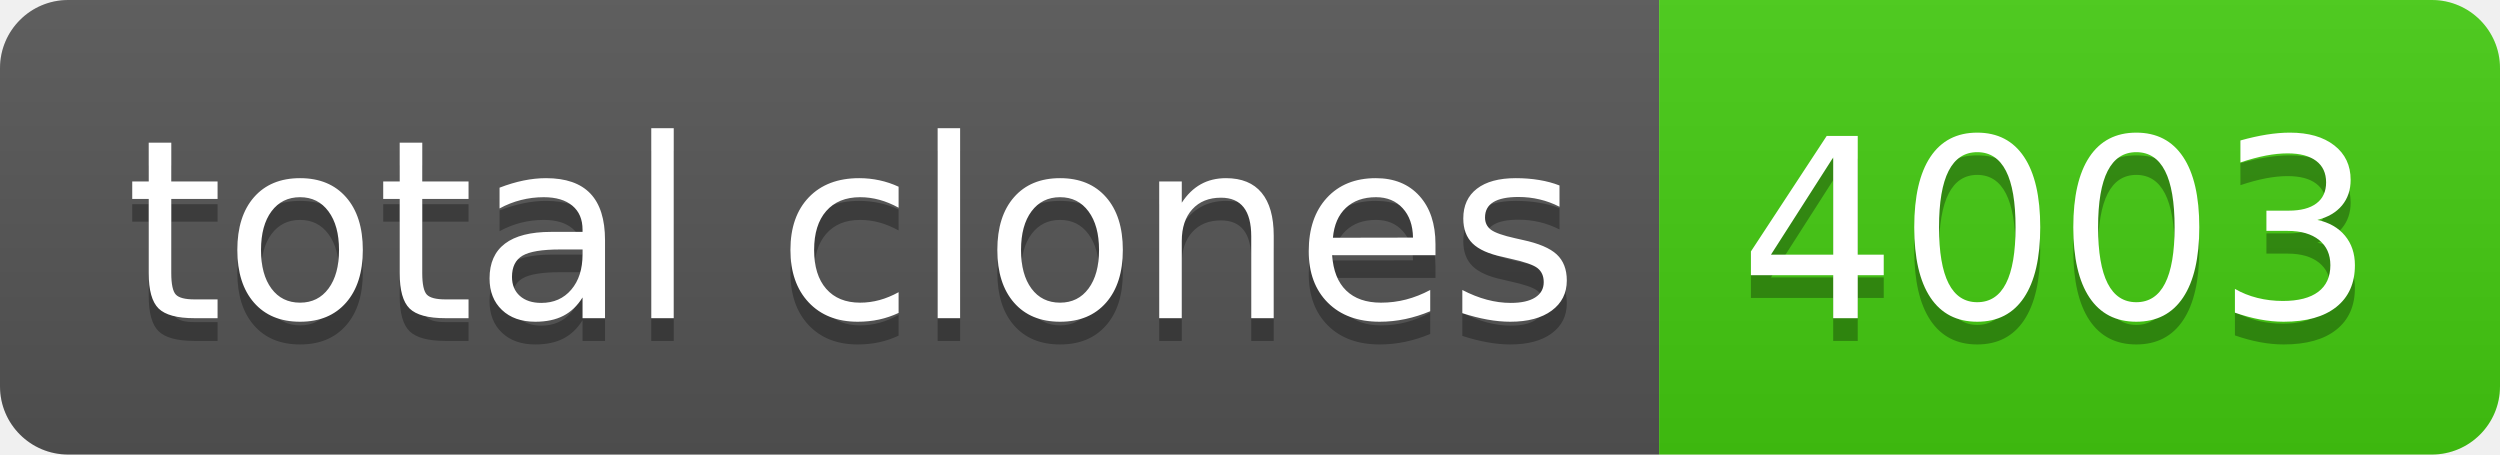
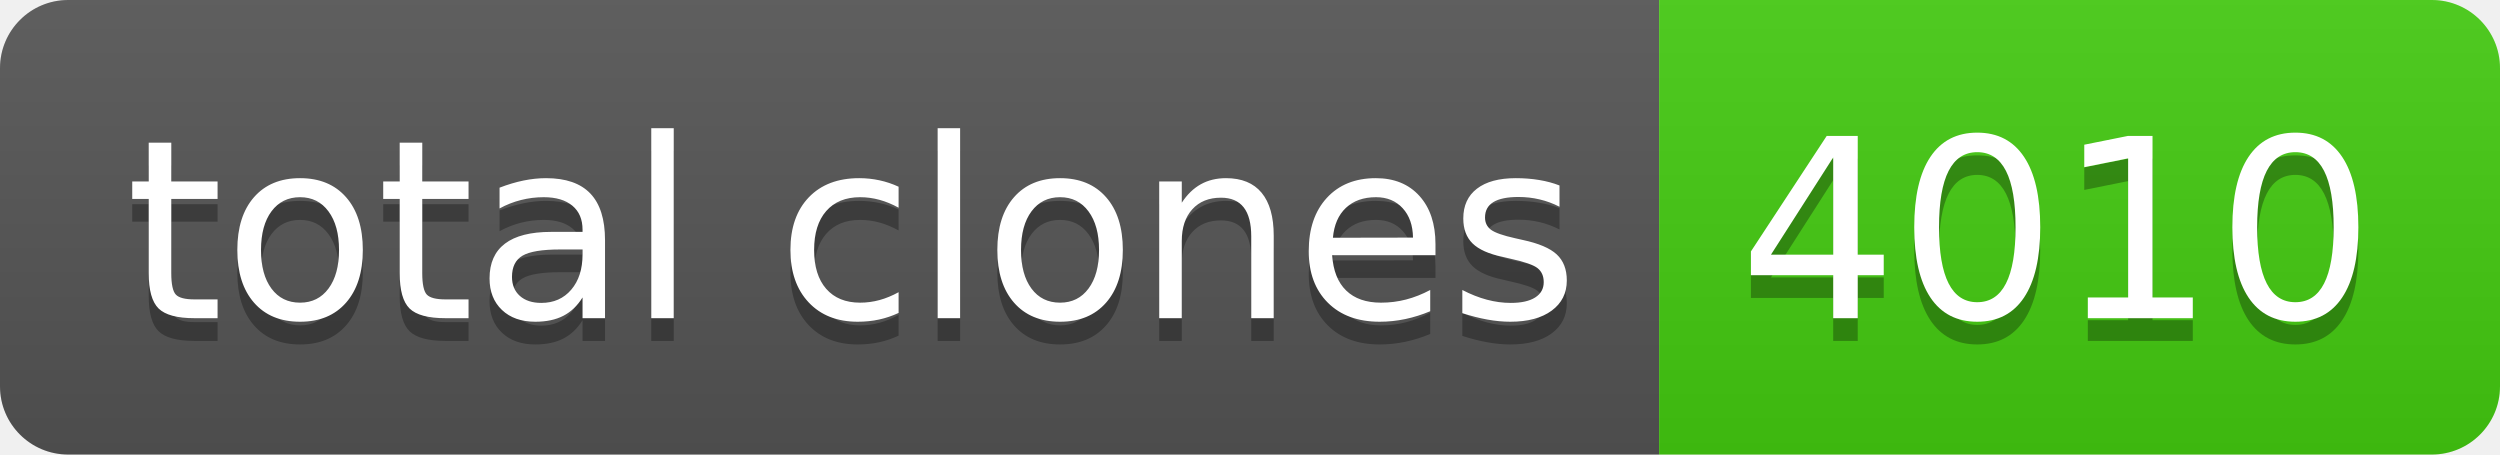
- <svg xmlns="http://www.w3.org/2000/svg" width="110" height="20" role="img" aria-label="total clones: 4003">
+ <svg xmlns="http://www.w3.org/2000/svg" width="110" height="20" role="img" aria-label="total clones: 4010">
  <linearGradient id="s" x2="0" y2="100%">
    <stop offset="0" stop-color="#bbb" stop-opacity=".1" />
    <stop offset="1" stop-opacity=".1" />
  </linearGradient>
  <clipPath id="r">
    <rect width="110" height="20" rx="3" fill="#fff" />
  </clipPath>
  <g clip-path="url(#r)">
    <rect width="73" height="20" fill="#555" />
    <rect x="73" width="37" height="20" fill="#4c1" />
    <rect width="110" height="20" fill="url(#s)" />
  </g>
  <g fill="#fff" text-anchor="middle" font-family="Verdana,Geneva,DejaVu Sans,sans-serif" text-rendering="geometricPrecision" font-size="110">
    <text aria-hidden="true" x="375" y="150" fill="#010101" fill-opacity=".3" transform="scale(.1)" textLength="630">total clones</text>
    <text x="375" y="140" transform="scale(.1)" fill="#fff" textLength="630">total clones</text>
-     <text aria-hidden="true" x="905" y="150" fill="#010101" fill-opacity=".3" transform="scale(.1)" textLength="270">4003</text>
-     <text x="905" y="140" transform="scale(.1)" fill="#fff" textLength="270">4003</text>
+     <text aria-hidden="true" x="905" y="150" fill="#010101" fill-opacity=".3" transform="scale(.1)" textLength="270">4010</text>
+     <text x="905" y="140" transform="scale(.1)" fill="#fff" textLength="270">4010</text>
  </g>
</svg>
